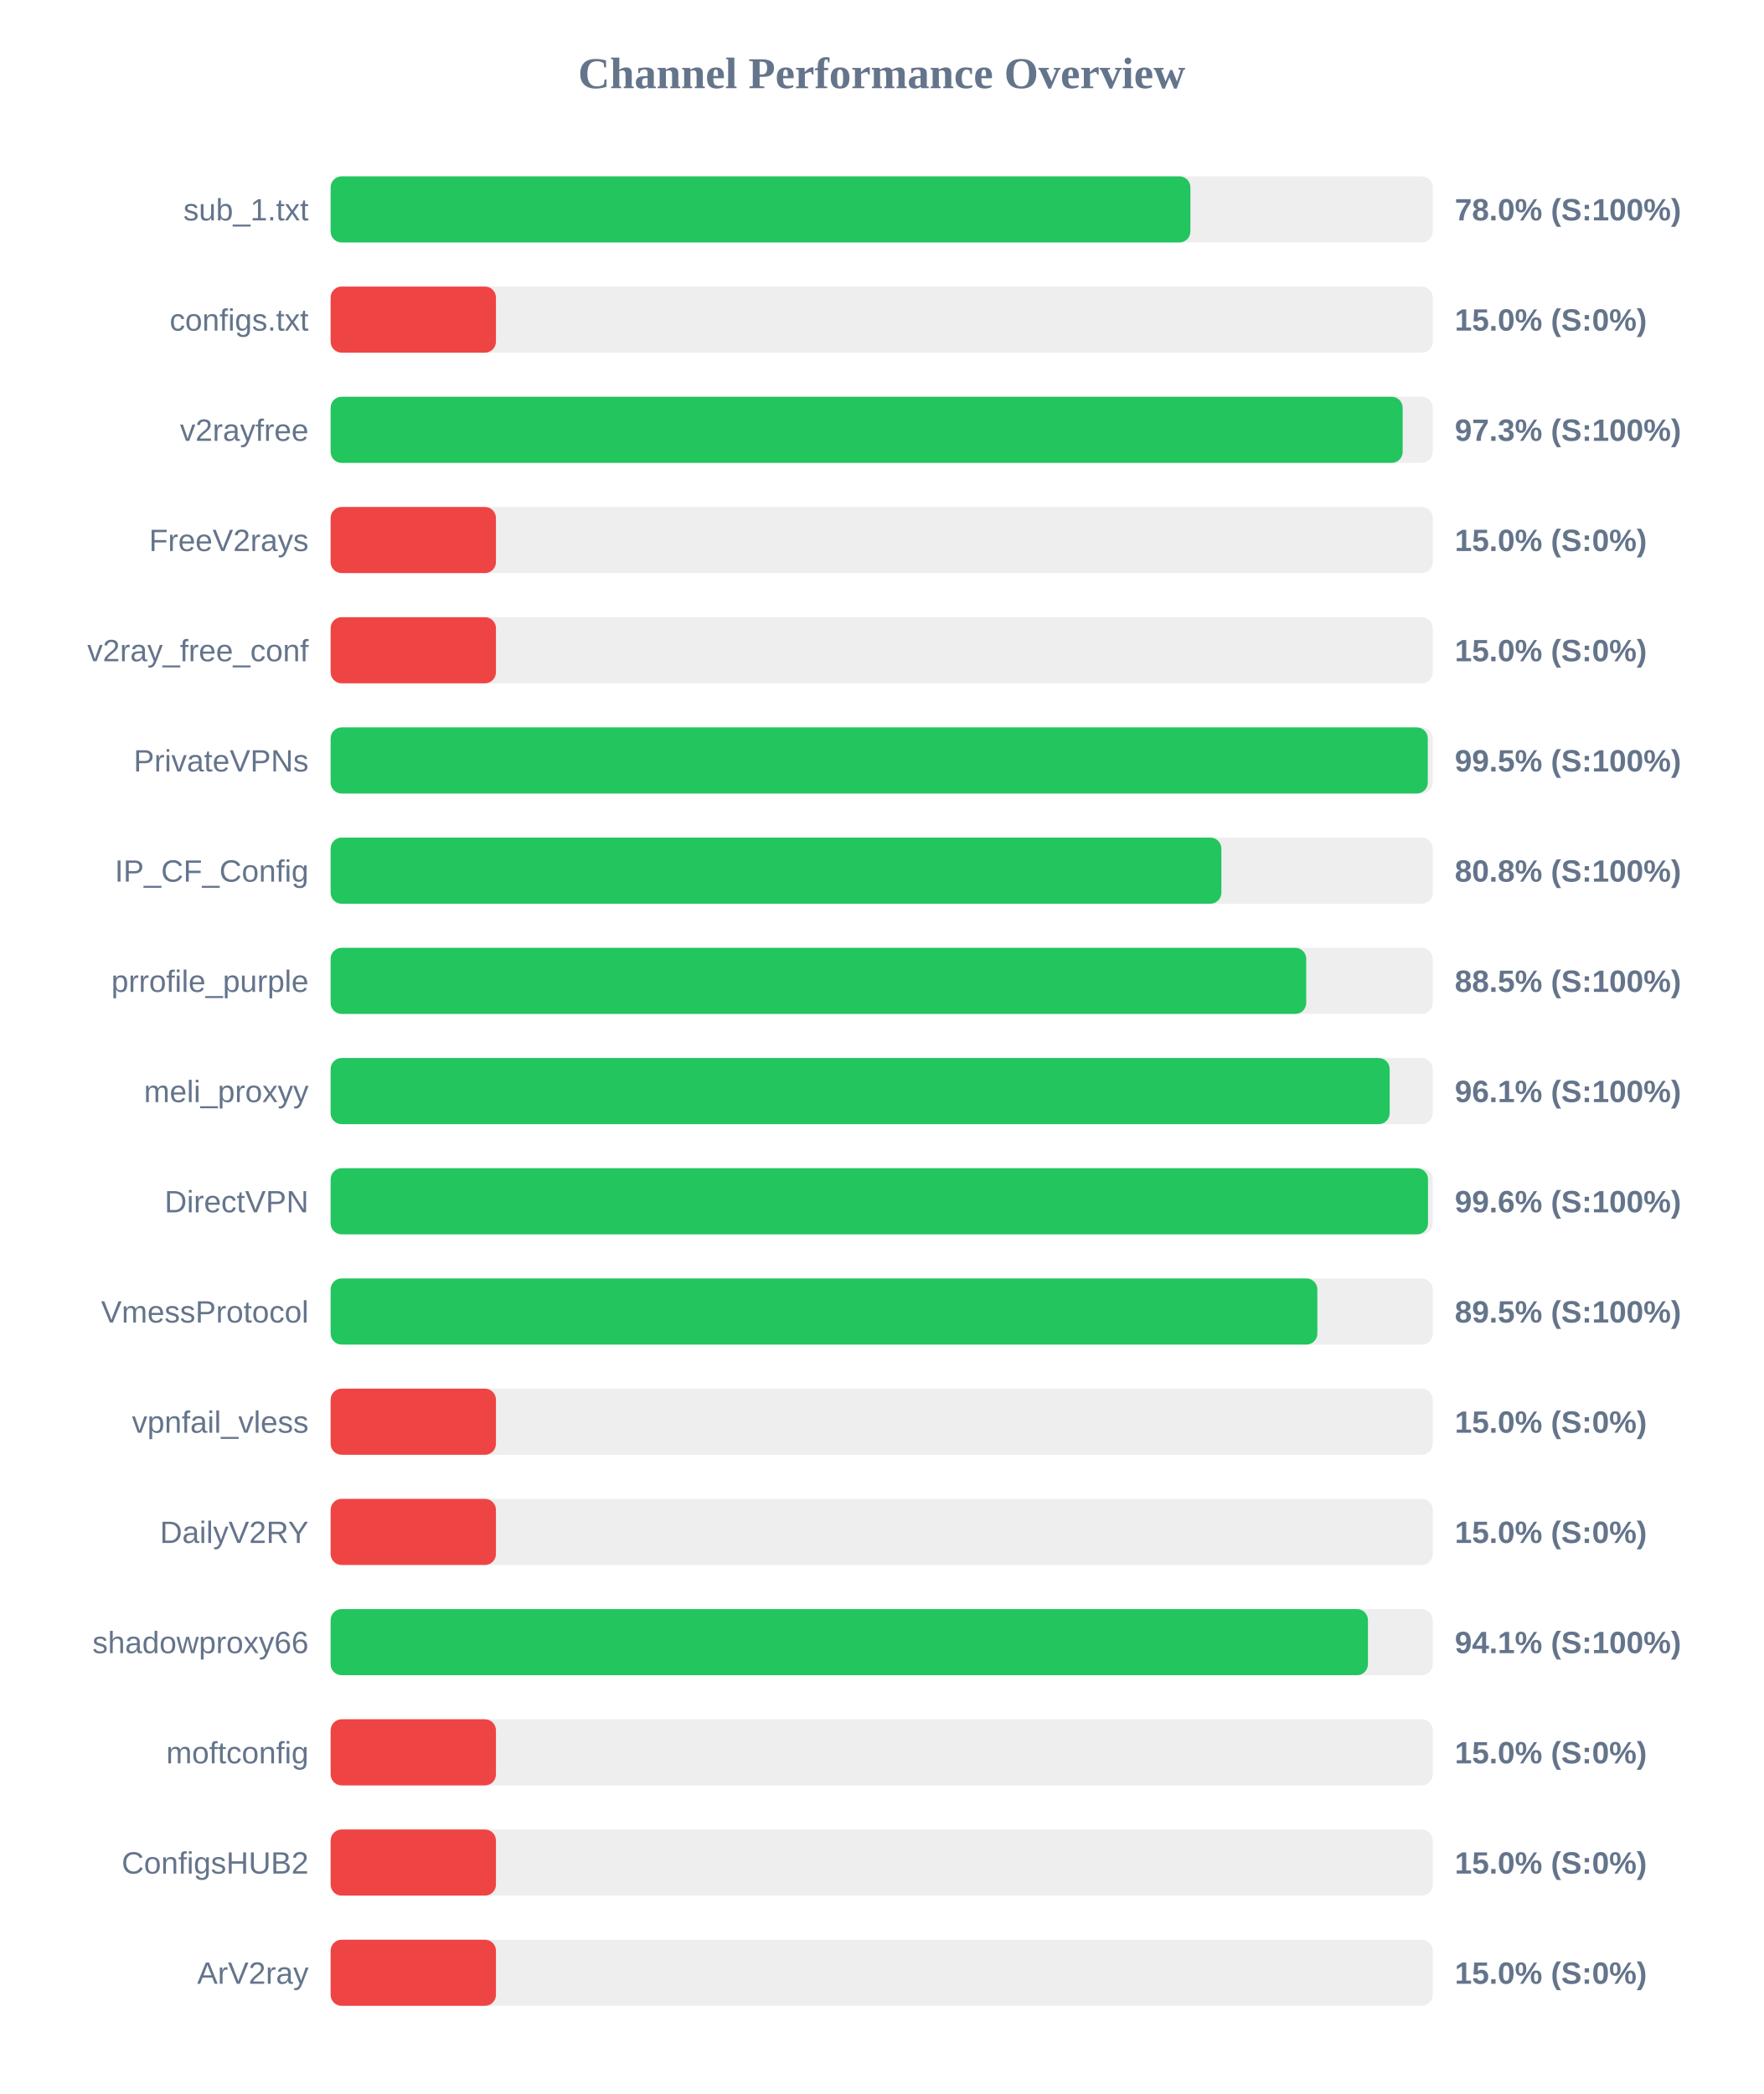
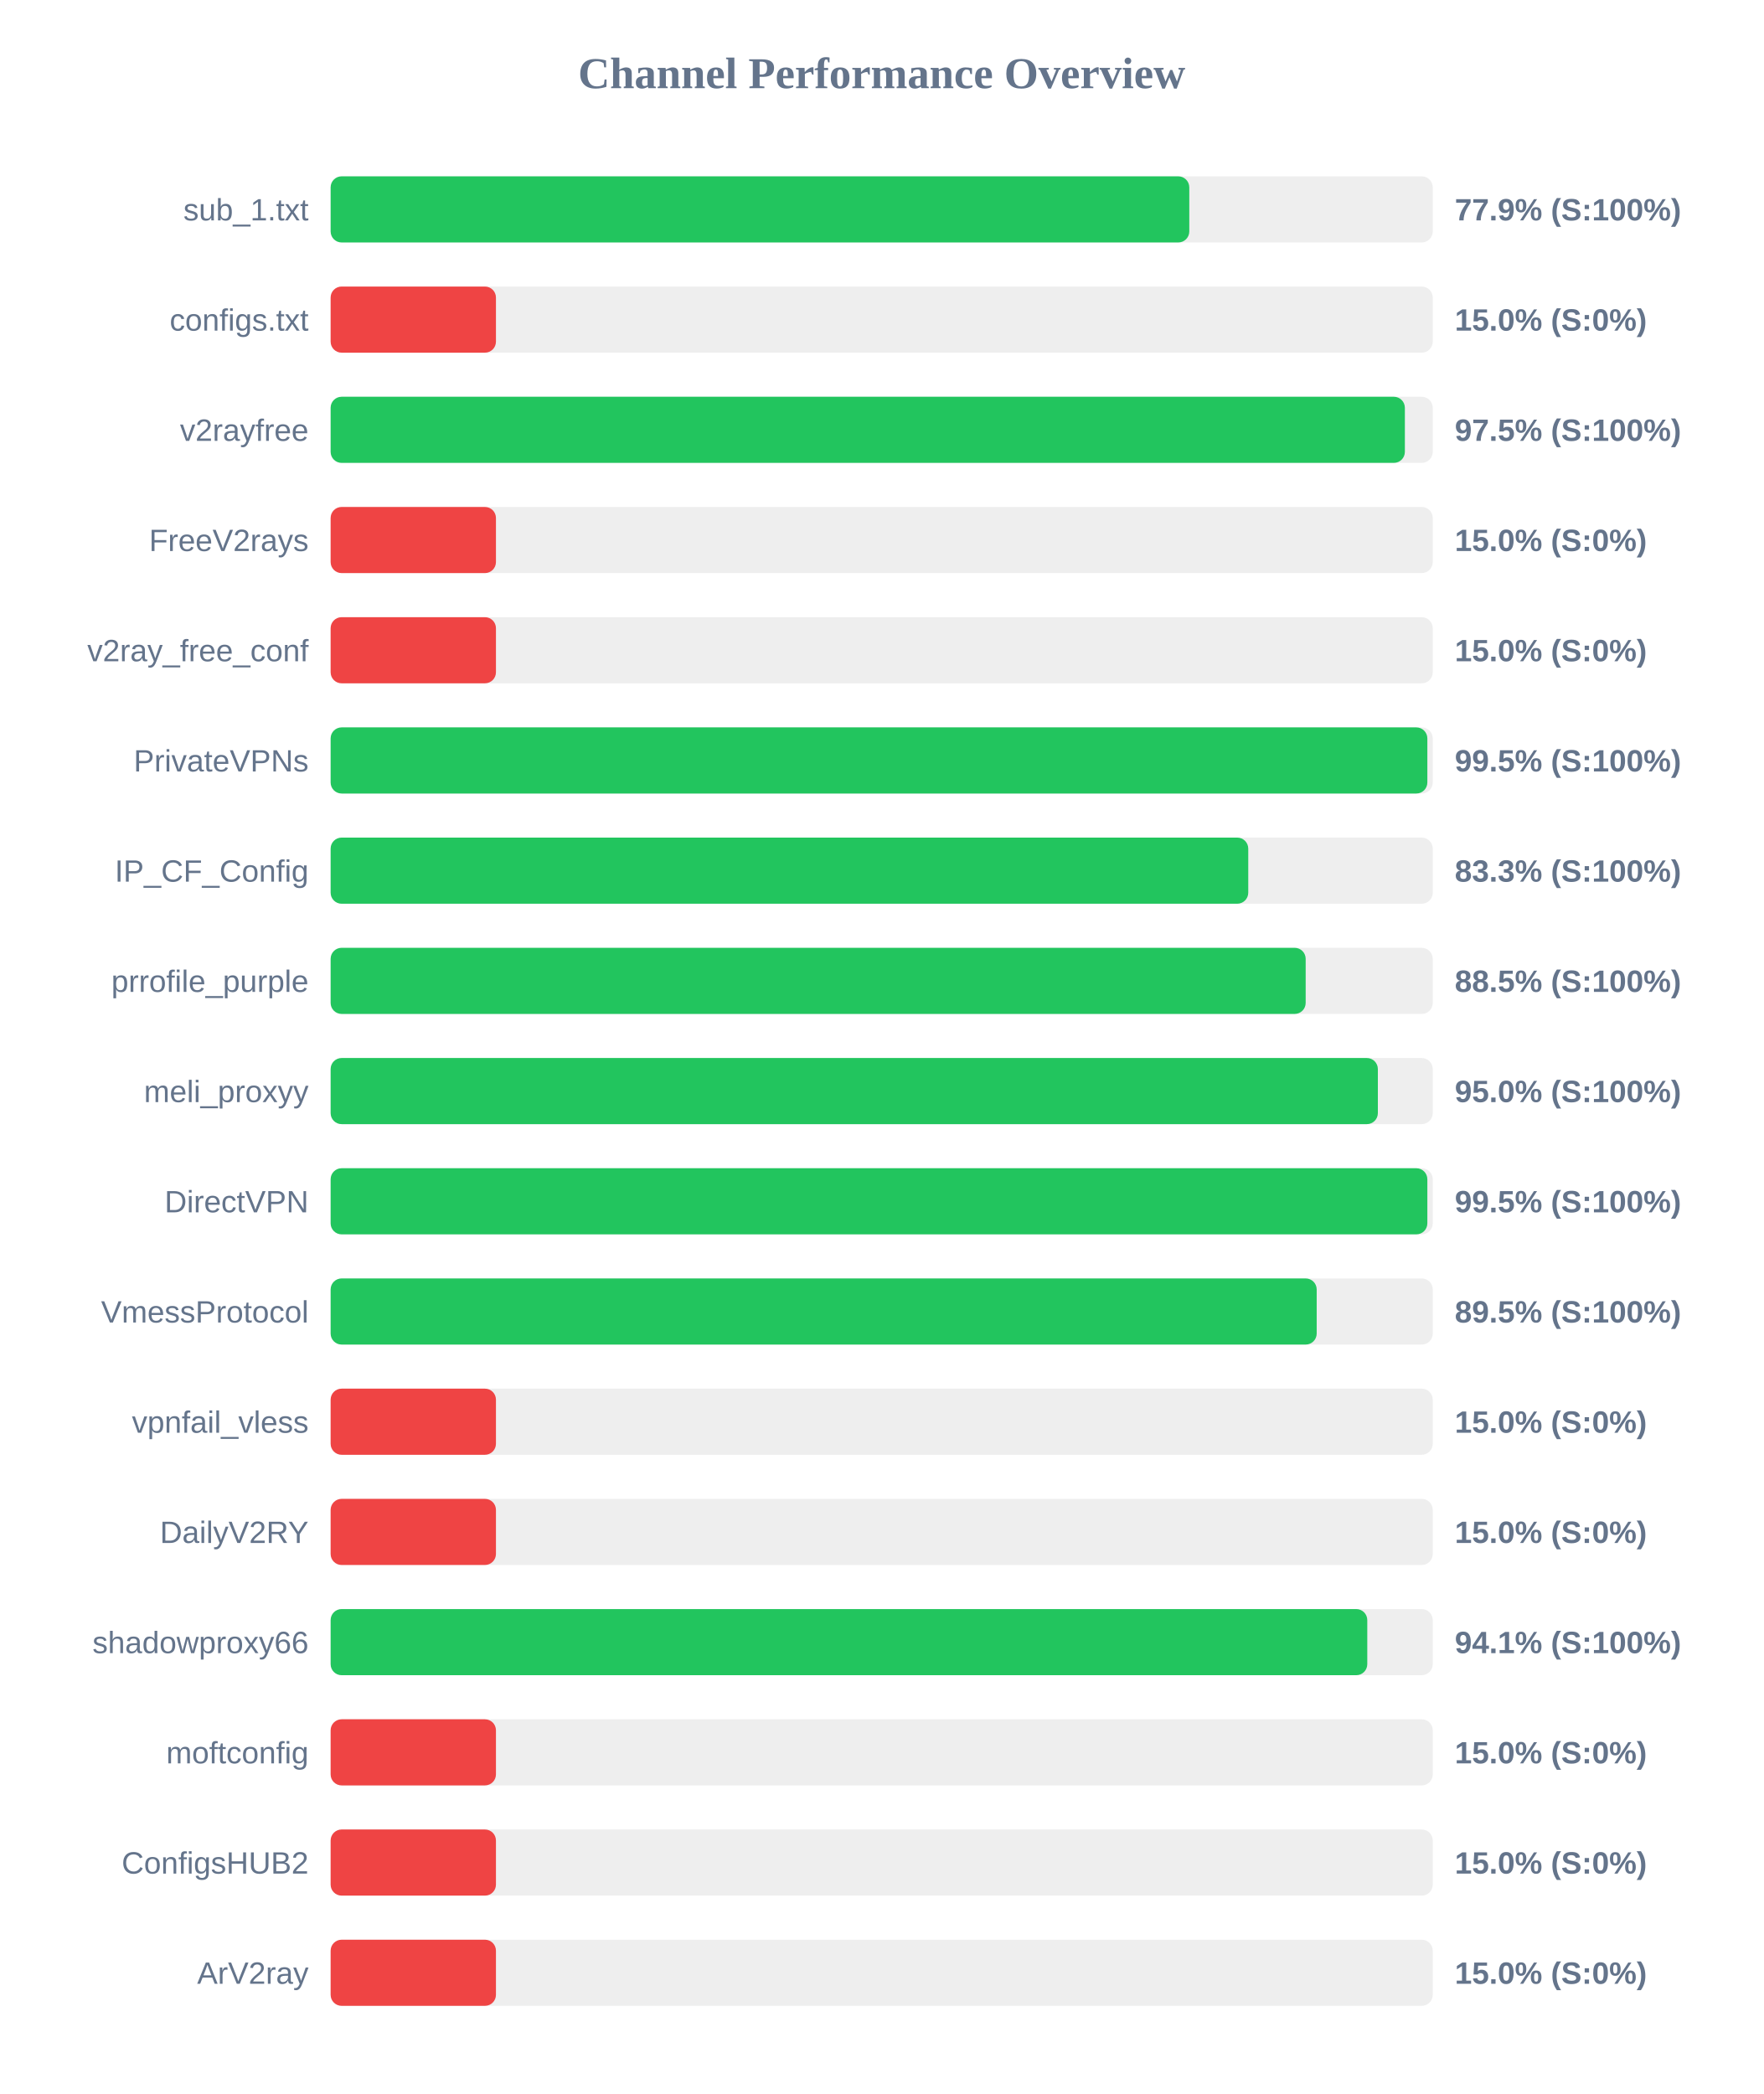
<svg xmlns="http://www.w3.org/2000/svg" width="800" height="950" version="1.1">
  <style>
        .row { font: 14px Arial; fill: #64748b; }
        .score { font: bold 14px Arial; fill: #64748b; }
    </style>
  <text x="400" y="40" text-anchor="middle" font-size="20px" font-weight="bold" fill="#64748b">Channel Performance Overview</text>
  <rect x="150" y="80" width="500" height="30" fill="#eee" rx="5" />
-   <rect x="150" y="80" width="390.05" height="30" fill="#22c55e" rx="5" />
+   <rect x="150" y="80" width="389.55" height="30" fill="#22c55e" rx="5" />
  <text x="140" y="100" text-anchor="end" class="row">sub_1.txt</text>
-   <text x="660" y="100" text-anchor="start" class="score">78.0% (S:100%)</text>
+   <text x="660" y="100" text-anchor="start" class="score">77.9% (S:100%)</text>
  <rect x="150" y="130" width="500" height="30" fill="#eee" rx="5" />
  <rect x="150" y="130" width="75.0" height="30" fill="#ef4444" rx="5" />
  <text x="140" y="150" text-anchor="end" class="row">configs.txt</text>
  <text x="660" y="150" text-anchor="start" class="score">15.0% (S:0%)</text>
  <rect x="150" y="180" width="500" height="30" fill="#eee" rx="5" />
-   <rect x="150" y="180" width="486.35" height="30" fill="#22c55e" rx="5" />
+   <rect x="150" y="180" width="487.35" height="30" fill="#22c55e" rx="5" />
  <text x="140" y="200" text-anchor="end" class="row">v2rayfree</text>
-   <text x="660" y="200" text-anchor="start" class="score">97.3% (S:100%)</text>
+   <text x="660" y="200" text-anchor="start" class="score">97.5% (S:100%)</text>
  <rect x="150" y="230" width="500" height="30" fill="#eee" rx="5" />
  <rect x="150" y="230" width="75.0" height="30" fill="#ef4444" rx="5" />
  <text x="140" y="250" text-anchor="end" class="row">FreeV2rays</text>
  <text x="660" y="250" text-anchor="start" class="score">15.0% (S:0%)</text>
  <rect x="150" y="280" width="500" height="30" fill="#eee" rx="5" />
  <rect x="150" y="280" width="75.0" height="30" fill="#ef4444" rx="5" />
  <text x="140" y="300" text-anchor="end" class="row">v2ray_free_conf</text>
  <text x="660" y="300" text-anchor="start" class="score">15.0% (S:0%)</text>
  <rect x="150" y="330" width="500" height="30" fill="#eee" rx="5" />
-   <rect x="150" y="330" width="497.75" height="30" fill="#22c55e" rx="5" />
+   <rect x="150" y="330" width="497.55" height="30" fill="#22c55e" rx="5" />
  <text x="140" y="350" text-anchor="end" class="row">PrivateVPNs</text>
  <text x="660" y="350" text-anchor="start" class="score">99.5% (S:100%)</text>
  <rect x="150" y="380" width="500" height="30" fill="#eee" rx="5" />
-   <rect x="150" y="380" width="404.1" height="30" fill="#22c55e" rx="5" />
+   <rect x="150" y="380" width="416.3" height="30" fill="#22c55e" rx="5" />
  <text x="140" y="400" text-anchor="end" class="row">IP_CF_Config</text>
-   <text x="660" y="400" text-anchor="start" class="score">80.8% (S:100%)</text>
+   <text x="660" y="400" text-anchor="start" class="score">83.3% (S:100%)</text>
  <rect x="150" y="430" width="500" height="30" fill="#eee" rx="5" />
-   <rect x="150" y="430" width="442.6" height="30" fill="#22c55e" rx="5" />
+   <rect x="150" y="430" width="442.35" height="30" fill="#22c55e" rx="5" />
  <text x="140" y="450" text-anchor="end" class="row">prrofile_purple</text>
  <text x="660" y="450" text-anchor="start" class="score">88.5% (S:100%)</text>
  <rect x="150" y="480" width="500" height="30" fill="#eee" rx="5" />
-   <rect x="150" y="480" width="480.45" height="30" fill="#22c55e" rx="5" />
+   <rect x="150" y="480" width="475.1" height="30" fill="#22c55e" rx="5" />
  <text x="140" y="500" text-anchor="end" class="row">meli_proxyy</text>
-   <text x="660" y="500" text-anchor="start" class="score">96.1% (S:100%)</text>
+   <text x="660" y="500" text-anchor="start" class="score">95.0% (S:100%)</text>
  <rect x="150" y="530" width="500" height="30" fill="#eee" rx="5" />
-   <rect x="150" y="530" width="497.85" height="30" fill="#22c55e" rx="5" />
+   <rect x="150" y="530" width="497.55" height="30" fill="#22c55e" rx="5" />
  <text x="140" y="550" text-anchor="end" class="row">DirectVPN</text>
-   <text x="660" y="550" text-anchor="start" class="score">99.6% (S:100%)</text>
+   <text x="660" y="550" text-anchor="start" class="score">99.5% (S:100%)</text>
  <rect x="150" y="580" width="500" height="30" fill="#eee" rx="5" />
-   <rect x="150" y="580" width="447.65" height="30" fill="#22c55e" rx="5" />
+   <rect x="150" y="580" width="447.35" height="30" fill="#22c55e" rx="5" />
  <text x="140" y="600" text-anchor="end" class="row">VmessProtocol</text>
  <text x="660" y="600" text-anchor="start" class="score">89.5% (S:100%)</text>
  <rect x="150" y="630" width="500" height="30" fill="#eee" rx="5" />
  <rect x="150" y="630" width="75.0" height="30" fill="#ef4444" rx="5" />
  <text x="140" y="650" text-anchor="end" class="row">vpnfail_vless</text>
  <text x="660" y="650" text-anchor="start" class="score">15.0% (S:0%)</text>
  <rect x="150" y="680" width="500" height="30" fill="#eee" rx="5" />
  <rect x="150" y="680" width="75.0" height="30" fill="#ef4444" rx="5" />
  <text x="140" y="700" text-anchor="end" class="row">DailyV2RY</text>
  <text x="660" y="700" text-anchor="start" class="score">15.0% (S:0%)</text>
  <rect x="150" y="730" width="500" height="30" fill="#eee" rx="5" />
-   <rect x="150" y="730" width="470.6" height="30" fill="#22c55e" rx="5" />
+   <rect x="150" y="730" width="470.3" height="30" fill="#22c55e" rx="5" />
  <text x="140" y="750" text-anchor="end" class="row">shadowproxy66</text>
  <text x="660" y="750" text-anchor="start" class="score">94.1% (S:100%)</text>
  <rect x="150" y="780" width="500" height="30" fill="#eee" rx="5" />
  <rect x="150" y="780" width="75.0" height="30" fill="#ef4444" rx="5" />
  <text x="140" y="800" text-anchor="end" class="row">moftconfig</text>
  <text x="660" y="800" text-anchor="start" class="score">15.0% (S:0%)</text>
  <rect x="150" y="830" width="500" height="30" fill="#eee" rx="5" />
  <rect x="150" y="830" width="75.0" height="30" fill="#ef4444" rx="5" />
  <text x="140" y="850" text-anchor="end" class="row">ConfigsHUB2</text>
  <text x="660" y="850" text-anchor="start" class="score">15.0% (S:0%)</text>
  <rect x="150" y="880" width="500" height="30" fill="#eee" rx="5" />
  <rect x="150" y="880" width="75.0" height="30" fill="#ef4444" rx="5" />
  <text x="140" y="900" text-anchor="end" class="row">ArV2ray</text>
  <text x="660" y="900" text-anchor="start" class="score">15.0% (S:0%)</text>
</svg>
